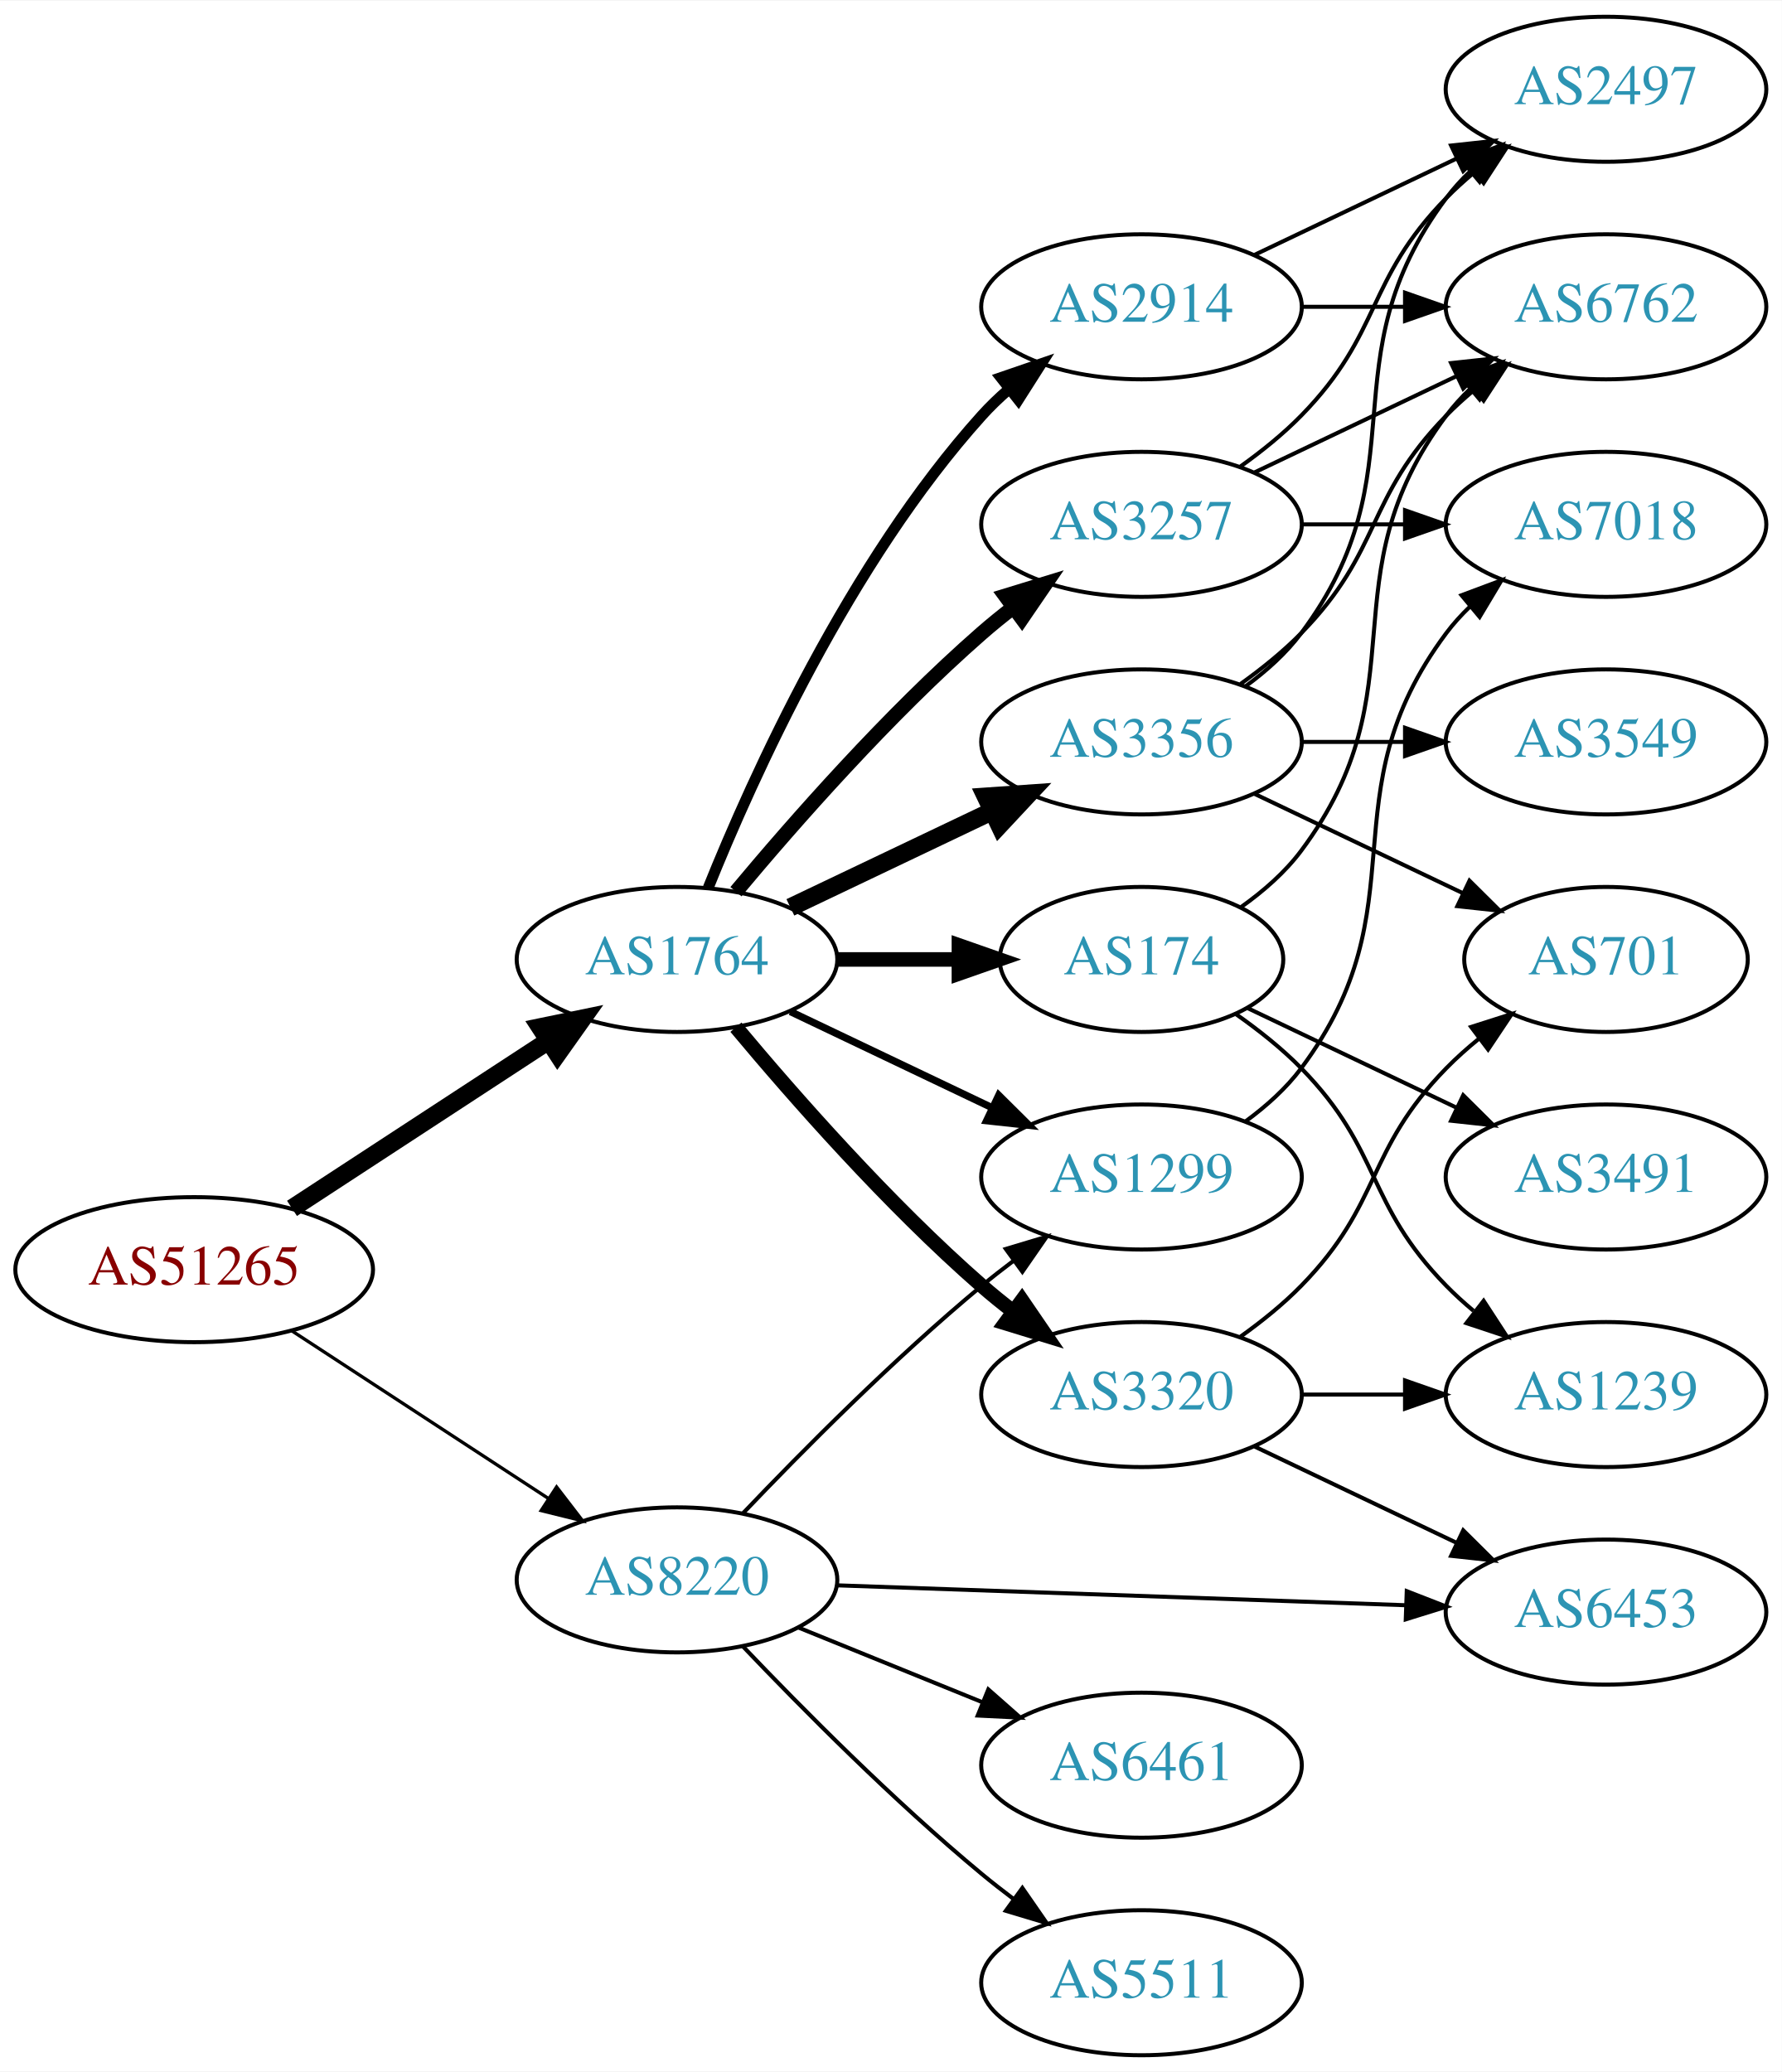
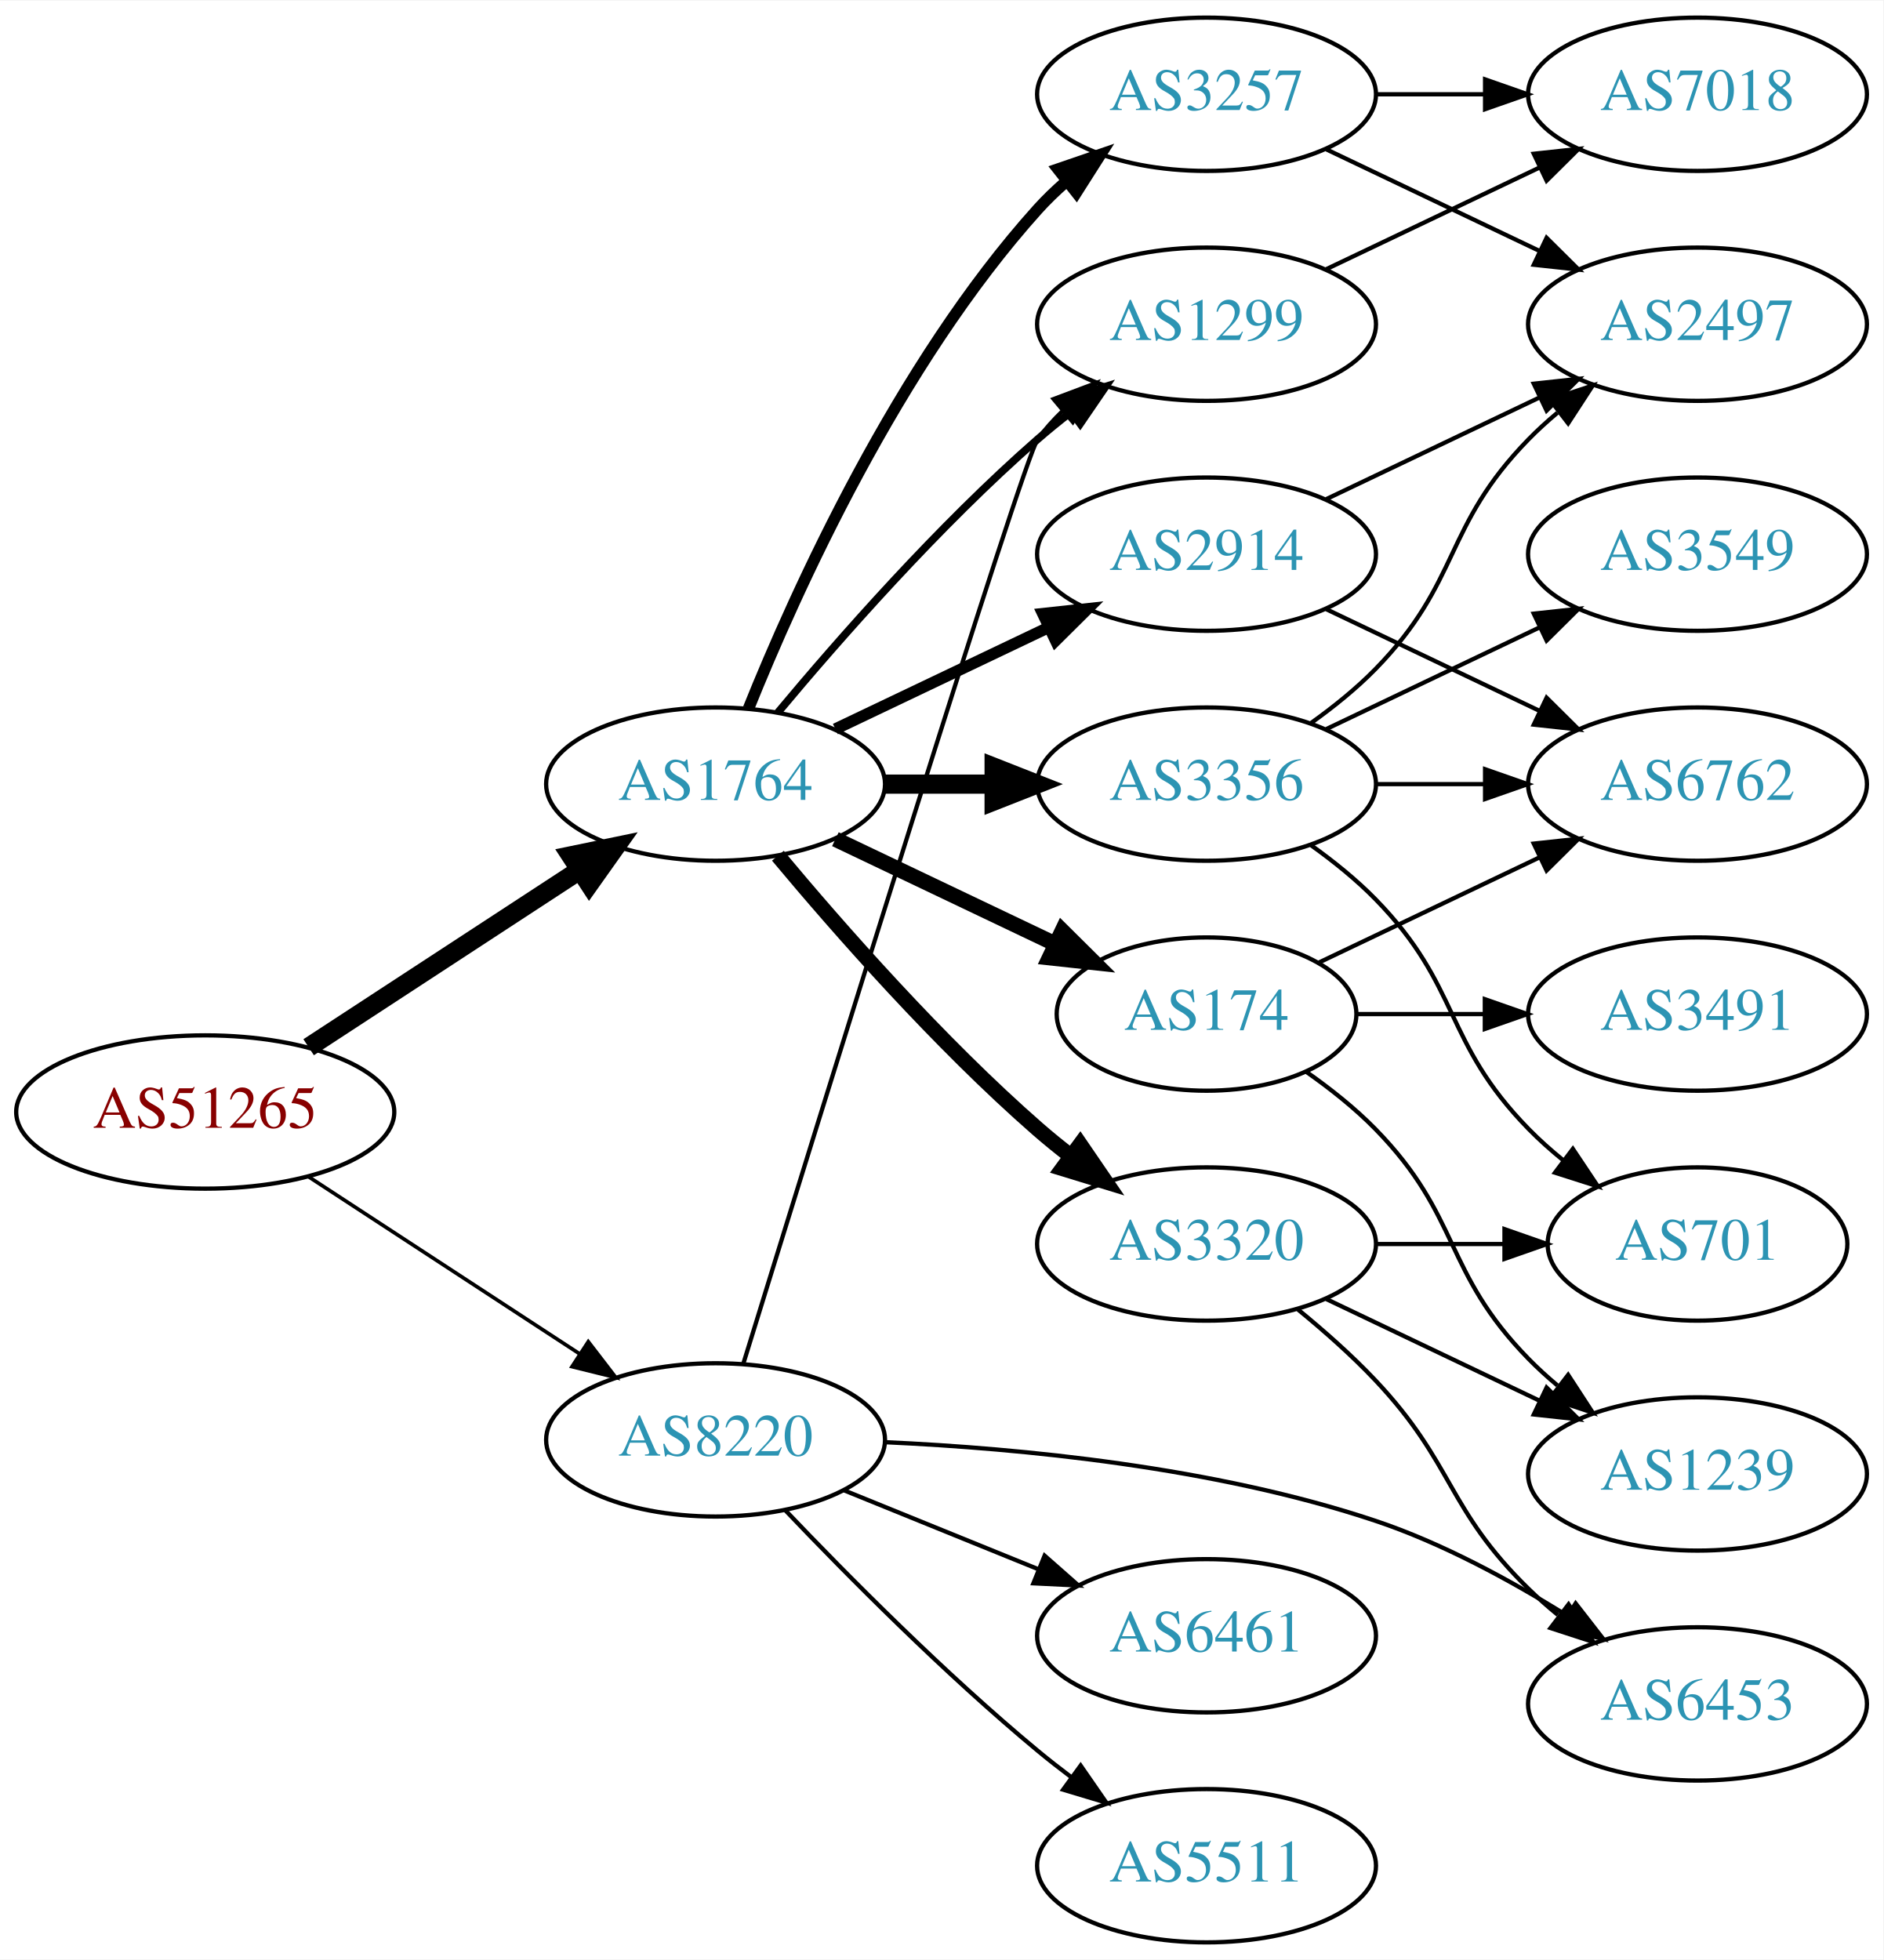
- <svg xmlns="http://www.w3.org/2000/svg" xmlns:xlink="http://www.w3.org/1999/xlink" width="442pt" height="514pt" viewBox="0.00 0.00 442.27 514.00">
-   <g id="graph0" class="graph" transform="scale(1 1) rotate(0) translate(4 510)">
-     <polygon fill="white" stroke="none" points="-4,4 -4,-510 438.271,-510 438.271,4 -4,4" />
+ <svg xmlns="http://www.w3.org/2000/svg" xmlns:xlink="http://www.w3.org/1999/xlink" width="442pt" height="460pt" viewBox="0.00 0.00 442.27 460.00">
+   <g id="graph0" class="graph" transform="scale(1 1) rotate(0) translate(4 456)">
+     <polygon fill="white" stroke="none" points="-4,4 -4,-456 438.271,-456 438.271,4 -4,4" />
    <g id="node1" class="node">
      <g id="a_node1">
        <a xlink:href="/asn/51265" xlink:title="AS51265 ~ Mass Response Service GmbH [AT]">
          <ellipse fill="#ffffff" stroke="black" cx="44.196" cy="-195" rx="44.393" ry="18" />
          <text text-anchor="middle" x="44.196" y="-191.3" font-family="Times,serif" font-size="14.00" fill="#880000">AS51265</text>
        </a>
      </g>
    </g>
    <g id="node2" class="node">
      <g id="a_node2">
        <a xlink:href="/asn/1764" xlink:title="AS1764 ~ NEXTLAYER-AS [AT]">
          <ellipse fill="#ffffff" stroke="black" cx="164.039" cy="-272" rx="39.794" ry="18" />
          <text text-anchor="middle" x="164.039" y="-268.3" font-family="Times,serif" font-size="14.00" fill="#2c94b3">AS1764</text>
        </a>
      </g>
    </g>
    <g id="edge1" class="edge">
      <path fill="none" stroke="black" stroke-width="4.5" d="M68.478,-210.213C86.708,-222.124 112.229,-238.8 132.163,-251.826" />
      <polygon fill="black" stroke="black" stroke-width="4.5" points="130.079,-255.168 140.605,-257.341 134.387,-248.575 130.079,-255.168" />
    </g>
    <g id="node3" class="node">
      <g id="a_node3">
        <a xlink:href="/asn/8220" xlink:title="AS8220 ~ COLT [GB]">
          <ellipse fill="#ffffff" stroke="black" cx="164.039" cy="-118" rx="39.794" ry="18" />
          <text text-anchor="middle" x="164.039" y="-114.3" font-family="Times,serif" font-size="14.00" fill="#2c94b3">AS8220</text>
        </a>
      </g>
    </g>
    <g id="edge2" class="edge">
-       <path fill="none" stroke="black" stroke-width="0.818" d="M68.478,-179.787C86.708,-167.876 112.229,-151.2 132.163,-138.174" />
-       <polygon fill="black" stroke="black" stroke-width="0.818" points="134.148,-141.059 140.605,-132.659 130.319,-135.199 134.148,-141.059" />
+       <path fill="none" stroke="black" stroke-width="0.857" d="M68.478,-179.787C86.708,-167.876 112.229,-151.2 132.163,-138.174" />
+       <polygon fill="black" stroke="black" stroke-width="0.857" points="134.148,-141.059 140.605,-132.659 130.319,-135.199 134.148,-141.059" />
    </g>
    <g id="node4" class="node">
      <g id="a_node4">
-         <a xlink:href="/asn/2914" xlink:title="AS2914 ~ NTT America, Inc. [US]">
+         <a xlink:href="/asn/3356" xlink:title="AS3356 ~ Level 3 Parent, LLC [US]">
+           <ellipse fill="#ffffff" stroke="black" cx="279.332" cy="-272" rx="39.794" ry="18" />
+           <text text-anchor="middle" x="279.332" y="-268.3" font-family="Times,serif" font-size="14.00" fill="#2c94b3">AS3356</text>
+         </a>
+       </g>
+     </g>
+     <g id="edge3" class="edge">
+       <path fill="none" stroke="black" stroke-width="4.5" d="M203.711,-272C211.914,-272 220.678,-272 229.21,-272" />
+       <polygon fill="black" stroke="black" stroke-width="4.5" points="229.449,-275.938 239.449,-272 229.449,-268.063 229.449,-275.938" />
+     </g>
+     <g id="node5" class="node">
+       <g id="a_node5">
+         <a xlink:href="/asn/3257" xlink:title="AS3257 ~ GTT [DE]">
          <ellipse fill="#ffffff" stroke="black" cx="279.332" cy="-434" rx="39.794" ry="18" />
-           <text text-anchor="middle" x="279.332" y="-430.3" font-family="Times,serif" font-size="14.00" fill="#2c94b3">AS2914</text>
-         </a>
-       </g>
-     </g>
-     <g id="edge3" class="edge">
+           <text text-anchor="middle" x="279.332" y="-430.3" font-family="Times,serif" font-size="14.00" fill="#2c94b3">AS3257</text>
+         </a>
+       </g>
+     </g>
+     <g id="edge4" class="edge">
      <path fill="none" stroke="black" stroke-width="2.7" d="M171.786,-289.787C182.837,-317.243 206.891,-370.578 239.685,-407 241.688,-409.224 243.906,-411.363 246.239,-413.397" />
      <polygon fill="black" stroke="black" stroke-width="2.7" points="244.437,-416.433 254.458,-419.873 248.769,-410.935 244.437,-416.433" />
-     </g>
-     <g id="node5" class="node">
-       <g id="a_node5">
-         <a xlink:href="/asn/3356" xlink:title="AS3356 ~ Level 3 Parent, LLC [US]">
-           <ellipse fill="#ffffff" stroke="black" cx="279.332" cy="-326" rx="39.794" ry="18" />
-           <text text-anchor="middle" x="279.332" y="-322.3" font-family="Times,serif" font-size="14.00" fill="#2c94b3">AS3356</text>
-         </a>
-       </g>
-     </g>
-     <g id="edge4" class="edge">
-       <path fill="none" stroke="black" stroke-width="4.5" d="M192.175,-284.934C207.169,-292.081 225.99,-301.052 242.213,-308.785" />
-       <polygon fill="black" stroke="black" stroke-width="4.5" points="240.695,-312.423 251.417,-313.171 244.084,-305.314 240.695,-312.423" />
    </g>
    <g id="node6" class="node">
      <g id="a_node6">
        <a xlink:href="/asn/174" xlink:title="AS174 ~ Cogent Communications [US]">
-           <ellipse fill="#ffffff" stroke="black" cx="279.332" cy="-272" rx="35.194" ry="18" />
-           <text text-anchor="middle" x="279.332" y="-268.3" font-family="Times,serif" font-size="14.00" fill="#2c94b3">AS174</text>
+           <ellipse fill="#ffffff" stroke="black" cx="279.332" cy="-218" rx="35.194" ry="18" />
+           <text text-anchor="middle" x="279.332" y="-214.3" font-family="Times,serif" font-size="14.00" fill="#2c94b3">AS174</text>
        </a>
      </g>
    </g>
    <g id="edge5" class="edge">
-       <path fill="none" stroke="black" stroke-width="3.6" d="M203.711,-272C213.416,-272 223.907,-272 233.87,-272" />
-       <polygon fill="black" stroke="black" stroke-width="3.6" points="234.006,-275.5 244.006,-272 234.006,-268.5 234.006,-275.5" />
+       <path fill="none" stroke="black" stroke-width="3.6" d="M192.175,-259.066C207.607,-251.71 227.092,-242.423 243.628,-234.541" />
+       <polygon fill="black" stroke="black" stroke-width="3.6" points="245.448,-237.551 252.969,-230.089 242.436,-231.232 245.448,-237.551" />
    </g>
    <g id="node7" class="node">
      <g id="a_node7">
-         <a xlink:href="/asn/3257" xlink:title="AS3257 ~ GTT [DE]">
-           <ellipse fill="#ffffff" stroke="black" cx="279.332" cy="-380" rx="39.794" ry="18" />
-           <text text-anchor="middle" x="279.332" y="-376.3" font-family="Times,serif" font-size="14.00" fill="#2c94b3">AS3257</text>
-         </a>
-       </g>
-     </g>
-     <g id="edge6" class="edge">
-       <path fill="none" stroke="black" stroke-width="3.6" d="M178.669,-288.817C192.951,-305.929 216.498,-332.745 239.685,-353 242.151,-355.154 244.789,-357.294 247.487,-359.372" />
-       <polygon fill="black" stroke="black" stroke-width="3.6" points="245.512,-362.264 255.641,-365.37 249.66,-356.625 245.512,-362.264" />
-     </g>
-     <g id="node8" class="node">
-       <g id="a_node8">
        <a xlink:href="/asn/3320" xlink:title="AS3320 ~ DTAG [DE]">
          <ellipse fill="#ffffff" stroke="black" cx="279.332" cy="-164" rx="39.794" ry="18" />
          <text text-anchor="middle" x="279.332" y="-160.3" font-family="Times,serif" font-size="14.00" fill="#2c94b3">AS3320</text>
        </a>
      </g>
    </g>
-     <g id="edge7" class="edge">
+     <g id="edge6" class="edge">
      <path fill="none" stroke="black" stroke-width="3.6" d="M178.669,-255.183C192.951,-238.071 216.498,-211.255 239.685,-191 242.151,-188.846 244.789,-186.706 247.487,-184.628" />
      <polygon fill="black" stroke="black" stroke-width="3.6" points="249.66,-187.375 255.641,-178.63 245.512,-181.736 249.66,-187.375" />
    </g>
+     <g id="node8" class="node">
+       <g id="a_node8">
+         <a xlink:href="/asn/1299" xlink:title="AS1299 ~ Telia Carrier [EU]">
+           <ellipse fill="#ffffff" stroke="black" cx="279.332" cy="-380" rx="39.794" ry="18" />
+           <text text-anchor="middle" x="279.332" y="-376.3" font-family="Times,serif" font-size="14.00" fill="#2c94b3">AS1299</text>
+         </a>
+       </g>
+     </g>
+     <g id="edge7" class="edge">
+       <path fill="none" stroke="black" stroke-width="1.8" d="M178.669,-288.817C192.951,-305.929 216.498,-332.745 239.685,-353 242.151,-355.154 244.789,-357.294 247.487,-359.372" />
+       <polygon fill="black" stroke="black" stroke-width="1.8" points="245.512,-362.264 255.641,-365.37 249.66,-356.625 245.512,-362.264" />
+     </g>
    <g id="node9" class="node">
      <g id="a_node9">
-         <a xlink:href="/asn/1299" xlink:title="AS1299 ~ Telia Carrier [EU]">
-           <ellipse fill="#ffffff" stroke="black" cx="279.332" cy="-218" rx="39.794" ry="18" />
-           <text text-anchor="middle" x="279.332" y="-214.3" font-family="Times,serif" font-size="14.00" fill="#2c94b3">AS1299</text>
+         <a xlink:href="/asn/2914" xlink:title="AS2914 ~ NTT America, Inc. [US]">
+           <ellipse fill="#ffffff" stroke="black" cx="279.332" cy="-326" rx="39.794" ry="18" />
+           <text text-anchor="middle" x="279.332" y="-322.3" font-family="Times,serif" font-size="14.00" fill="#2c94b3">AS2914</text>
        </a>
      </g>
    </g>
    <g id="edge8" class="edge">
-       <path fill="none" stroke="black" stroke-width="1.8" d="M192.175,-259.066C207.169,-251.919 225.99,-242.948 242.213,-235.215" />
-       <polygon fill="black" stroke="black" stroke-width="1.8" points="243.895,-238.291 251.417,-230.829 240.884,-231.972 243.895,-238.291" />
-     </g>
-     <g id="edge25" class="edge">
-       <path fill="none" stroke="black" d="M180.344,-134.455C194.957,-149.796 217.913,-172.956 239.685,-191 242.206,-193.089 244.882,-195.184 247.604,-197.233" />
-       <polygon fill="black" stroke="black" points="245.65,-200.139 255.797,-203.187 249.765,-194.477 245.65,-200.139" />
-     </g>
-     <g id="node17" class="node">
-       <g id="a_node17">
+       <path fill="none" stroke="black" stroke-width="2.7" d="M192.175,-284.934C207.169,-292.081 225.99,-301.052 242.213,-308.785" />
+       <polygon fill="black" stroke="black" stroke-width="2.7" points="240.884,-312.028 251.417,-313.171 243.895,-305.709 240.884,-312.028" />
+     </g>
+     <g id="edge24" class="edge">
+       <path fill="none" stroke="black" d="M170.598,-136.035C187.338,-190.269 236.324,-348.431 239.685,-353 241.413,-355.349 243.408,-357.567 245.563,-359.645" />
+       <polygon fill="black" stroke="black" points="243.432,-362.425 253.348,-366.157 247.924,-357.056 243.432,-362.425" />
+     </g>
+     <g id="node15" class="node">
+       <g id="a_node15">
        <a xlink:href="/asn/6453" xlink:title="AS6453 ~ TATA COMMUNICATIONS (AMERICA) INC [US]">
-           <ellipse fill="#ffffff" stroke="black" cx="394.625" cy="-110" rx="39.794" ry="18" />
-           <text text-anchor="middle" x="394.625" y="-106.3" font-family="Times,serif" font-size="14.00" fill="#2c94b3">AS6453</text>
-         </a>
-       </g>
-     </g>
-     <g id="edge28" class="edge">
-       <path fill="none" stroke="black" d="M203.815,-116.643C242.765,-115.28 302.894,-113.175 345.011,-111.701" />
-       <polygon fill="black" stroke="black" points="345.169,-115.198 355.04,-111.35 344.924,-108.202 345.169,-115.198" />
+           <ellipse fill="#ffffff" stroke="black" cx="394.625" cy="-56" rx="39.794" ry="18" />
+           <text text-anchor="middle" x="394.625" y="-52.3" font-family="Times,serif" font-size="14.00" fill="#2c94b3">AS6453</text>
+         </a>
+       </g>
+     </g>
+     <g id="edge26" class="edge">
+       <path fill="none" stroke="black" d="M203.934,-117.457C235.636,-116.015 281.181,-111.639 318.978,-99 334.651,-93.759 350.702,-85.031 363.884,-76.802" />
+       <polygon fill="black" stroke="black" points="366.007,-79.598 372.511,-71.235 362.211,-73.716 366.007,-79.598" />
    </g>
    <g id="node18" class="node">
      <g id="a_node18">
        <a xlink:href="/asn/6461" xlink:title="AS6461 ~ ZAYO-6461 [US]">
          <ellipse fill="#ffffff" stroke="black" cx="279.332" cy="-72" rx="39.794" ry="18" />
          <text text-anchor="middle" x="279.332" y="-68.3" font-family="Times,serif" font-size="14.00" fill="#2c94b3">AS6461</text>
        </a>
      </g>
    </g>
-     <g id="edge26" class="edge">
+     <g id="edge25" class="edge">
      <path fill="none" stroke="black" d="M194.214,-106.154C208.09,-100.52 224.867,-93.708 239.776,-87.654" />
      <polygon fill="black" stroke="black" points="241.306,-90.811 249.255,-83.806 238.673,-84.325 241.306,-90.811" />
    </g>
    <g id="node19" class="node">
      <g id="a_node19">
        <a xlink:href="/asn/5511" xlink:title="AS5511 ~ Orange S.A. [FR]">
          <ellipse fill="#ffffff" stroke="black" cx="279.332" cy="-18" rx="39.794" ry="18" />
          <text text-anchor="middle" x="279.332" y="-14.3" font-family="Times,serif" font-size="14.00" fill="#2c94b3">AS5511</text>
        </a>
      </g>
    </g>
    <g id="edge27" class="edge">
      <path fill="none" stroke="black" d="M180.344,-101.545C194.957,-86.204 217.913,-63.044 239.685,-45 242.206,-42.911 244.882,-40.816 247.604,-38.767" />
      <polygon fill="black" stroke="black" points="249.765,-41.523 255.797,-32.813 245.65,-35.861 249.765,-41.523" />
    </g>
    <g id="node10" class="node">
      <g id="a_node10">
-         <a xlink:href="/asn/6762" xlink:title="AS6762 ~ TELECOM ITALIA SPARKLE S.p.A. [IT]">
-           <ellipse fill="#ffffff" stroke="black" cx="394.625" cy="-434" rx="39.794" ry="18" />
-           <text text-anchor="middle" x="394.625" y="-430.3" font-family="Times,serif" font-size="14.00" fill="#2c94b3">AS6762</text>
+         <a xlink:href="/asn/701" xlink:title="AS701 ~ UUNET [US]">
+           <ellipse fill="#ffffff" stroke="black" cx="394.625" cy="-164" rx="35.194" ry="18" />
+           <text text-anchor="middle" x="394.625" y="-160.3" font-family="Times,serif" font-size="14.00" fill="#2c94b3">AS701</text>
        </a>
      </g>
    </g>
    <g id="edge9" class="edge">
-       <path fill="none" stroke="black" d="M319.004,-434C327.207,-434 335.971,-434 344.503,-434" />
-       <polygon fill="black" stroke="black" points="344.742,-437.5 354.742,-434 344.742,-430.5 344.742,-437.5" />
+       <path fill="none" stroke="black" d="M303.926,-257.611C309.182,-253.852 314.513,-249.563 318.978,-245 339.151,-224.383 334.806,-211.617 354.978,-191 357.457,-188.466 360.204,-186.017 363.056,-183.696" />
+       <polygon fill="black" stroke="black" points="365.359,-186.343 371.242,-177.532 361.148,-180.752 365.359,-186.343" />
    </g>
    <g id="node11" class="node">
      <g id="a_node11">
-         <a xlink:href="/asn/2497" xlink:title="AS2497 ~ Internet Initiative Japan Inc. [JP]">
-           <ellipse fill="#ffffff" stroke="black" cx="394.625" cy="-488" rx="39.794" ry="18" />
-           <text text-anchor="middle" x="394.625" y="-484.3" font-family="Times,serif" font-size="14.00" fill="#2c94b3">AS2497</text>
-         </a>
-       </g>
-     </g>
-     <g id="edge10" class="edge">
-       <path fill="none" stroke="black" d="M307.468,-446.934C322.462,-454.081 341.283,-463.052 357.506,-470.785" />
-       <polygon fill="black" stroke="black" points="356.177,-474.028 366.71,-475.171 359.188,-467.709 356.177,-474.028" />
-     </g>
-     <g id="edge14" class="edge">
-       <path fill="none" stroke="black" d="M303.926,-340.389C309.182,-344.148 314.513,-348.437 318.978,-353 339.151,-373.617 334.806,-386.383 354.978,-407 357.071,-409.139 359.354,-411.218 361.731,-413.21" />
-       <polygon fill="black" stroke="black" points="359.974,-416.275 370.031,-419.611 364.249,-410.732 359.974,-416.275" />
-     </g>
-     <g id="edge13" class="edge">
-       <path fill="none" stroke="black" d="M305.262,-339.882C310.338,-343.611 315.256,-348.016 318.978,-353 349.249,-393.542 324.707,-420.458 354.978,-461 356.723,-463.336 358.73,-465.545 360.893,-467.617" />
-       <polygon fill="black" stroke="black" points="358.771,-470.405 368.694,-474.118 363.253,-465.027 358.771,-470.405" />
-     </g>
-     <g id="node12" class="node">
-       <g id="a_node12">
        <a xlink:href="/asn/3549" xlink:title="AS3549 ~ Level 3 Parent, LLC [US]">
          <ellipse fill="#ffffff" stroke="black" cx="394.625" cy="-326" rx="39.794" ry="18" />
          <text text-anchor="middle" x="394.625" y="-322.3" font-family="Times,serif" font-size="14.00" fill="#2c94b3">AS3549</text>
        </a>
      </g>
    </g>
+     <g id="edge10" class="edge">
+       <path fill="none" stroke="black" d="M307.468,-284.934C322.462,-292.081 341.283,-301.052 357.506,-308.785" />
+       <polygon fill="black" stroke="black" points="356.177,-312.028 366.71,-313.171 359.188,-305.709 356.177,-312.028" />
+     </g>
+     <g id="node12" class="node">
+       <g id="a_node12">
+         <a xlink:href="/asn/6762" xlink:title="AS6762 ~ TELECOM ITALIA SPARKLE S.p.A. [IT]">
+           <ellipse fill="#ffffff" stroke="black" cx="394.625" cy="-272" rx="39.794" ry="18" />
+           <text text-anchor="middle" x="394.625" y="-268.3" font-family="Times,serif" font-size="14.00" fill="#2c94b3">AS6762</text>
+         </a>
+       </g>
+     </g>
    <g id="edge11" class="edge">
-       <path fill="none" stroke="black" d="M319.004,-326C327.207,-326 335.971,-326 344.503,-326" />
-       <polygon fill="black" stroke="black" points="344.742,-329.5 354.742,-326 344.742,-322.5 344.742,-329.5" />
+       <path fill="none" stroke="black" d="M319.004,-272C327.207,-272 335.971,-272 344.503,-272" />
+       <polygon fill="black" stroke="black" points="344.742,-275.5 354.742,-272 344.742,-268.5 344.742,-275.5" />
    </g>
    <g id="node13" class="node">
      <g id="a_node13">
-         <a xlink:href="/asn/701" xlink:title="AS701 ~ UUNET [US]">
-           <ellipse fill="#ffffff" stroke="black" cx="394.625" cy="-272" rx="35.194" ry="18" />
-           <text text-anchor="middle" x="394.625" y="-268.3" font-family="Times,serif" font-size="14.00" fill="#2c94b3">AS701</text>
+         <a xlink:href="/asn/2497" xlink:title="AS2497 ~ Internet Initiative Japan Inc. [JP]">
+           <ellipse fill="#ffffff" stroke="black" cx="394.625" cy="-380" rx="39.794" ry="18" />
+           <text text-anchor="middle" x="394.625" y="-376.3" font-family="Times,serif" font-size="14.00" fill="#2c94b3">AS2497</text>
        </a>
      </g>
    </g>
    <g id="edge12" class="edge">
-       <path fill="none" stroke="black" d="M307.468,-313.066C322.9,-305.71 342.385,-296.423 358.92,-288.541" />
-       <polygon fill="black" stroke="black" points="360.741,-291.551 368.262,-284.089 357.729,-285.232 360.741,-291.551" />
-     </g>
-     <g id="edge19" class="edge">
-       <path fill="none" stroke="black" d="M304.058,-285.011C309.555,-288.919 314.963,-293.622 318.978,-299 349.249,-339.542 324.707,-366.458 354.978,-407 356.723,-409.336 358.73,-411.545 360.893,-413.617" />
-       <polygon fill="black" stroke="black" points="358.771,-416.405 368.694,-420.118 363.253,-411.027 358.771,-416.405" />
-     </g>
-     <g id="node15" class="node">
-       <g id="a_node15">
+       <path fill="none" stroke="black" d="M303.926,-286.389C309.182,-290.148 314.513,-294.437 318.978,-299 339.151,-319.617 334.806,-332.383 354.978,-353 357.071,-355.139 359.354,-357.218 361.731,-359.21" />
+       <polygon fill="black" stroke="black" points="359.974,-362.275 370.031,-365.611 364.249,-356.732 359.974,-362.275" />
+     </g>
+     <g id="edge13" class="edge">
+       <path fill="none" stroke="black" d="M307.468,-421.066C322.462,-413.919 341.283,-404.948 357.506,-397.215" />
+       <polygon fill="black" stroke="black" points="359.188,-400.291 366.71,-392.829 356.177,-393.972 359.188,-400.291" />
+     </g>
+     <g id="node14" class="node">
+       <g id="a_node14">
+         <a xlink:href="/asn/7018" xlink:title="AS7018 ~ AT&amp;T Services, Inc. [US]">
+           <ellipse fill="#ffffff" stroke="black" cx="394.625" cy="-434" rx="39.794" ry="18" />
+           <text text-anchor="middle" x="394.625" y="-430.3" font-family="Times,serif" font-size="14.00" fill="#2c94b3">AS7018</text>
+         </a>
+       </g>
+     </g>
+     <g id="edge14" class="edge">
+       <path fill="none" stroke="black" d="M319.004,-434C327.207,-434 335.971,-434 344.503,-434" />
+       <polygon fill="black" stroke="black" points="344.742,-437.5 354.742,-434 344.742,-430.5 344.742,-437.5" />
+     </g>
+     <g id="edge22" class="edge">
+       <path fill="none" stroke="black" d="M305.757,-230.119C321.059,-237.413 340.783,-246.814 357.665,-254.86" />
+       <polygon fill="black" stroke="black" points="356.172,-258.026 366.705,-259.169 359.184,-251.707 356.172,-258.026" />
+     </g>
+     <g id="node16" class="node">
+       <g id="a_node16">
+         <a xlink:href="/asn/1239" xlink:title="AS1239 ~ Sprint [US]">
+           <ellipse fill="#ffffff" stroke="black" cx="394.625" cy="-110" rx="39.794" ry="18" />
+           <text text-anchor="middle" x="394.625" y="-106.3" font-family="Times,serif" font-size="14.00" fill="#2c94b3">AS1239</text>
+         </a>
+       </g>
+     </g>
+     <g id="edge21" class="edge">
+       <path fill="none" stroke="black" d="M302.714,-204.468C308.356,-200.51 314.17,-195.914 318.978,-191 339.151,-170.383 334.806,-157.617 354.978,-137 357.071,-134.861 359.354,-132.782 361.731,-130.79" />
+       <polygon fill="black" stroke="black" points="364.249,-133.268 370.031,-124.389 359.974,-127.725 364.249,-133.268" />
+     </g>
+     <g id="node17" class="node">
+       <g id="a_node17">
        <a xlink:href="/asn/3491" xlink:title="AS3491 ~ PCCW Global, Inc. [US]">
          <ellipse fill="#ffffff" stroke="black" cx="394.625" cy="-218" rx="39.794" ry="18" />
          <text text-anchor="middle" x="394.625" y="-214.3" font-family="Times,serif" font-size="14.00" fill="#2c94b3">AS3491</text>
        </a>
      </g>
    </g>
-     <g id="edge18" class="edge">
-       <path fill="none" stroke="black" d="M305.757,-259.881C321.059,-252.587 340.783,-243.186 357.665,-235.14" />
-       <polygon fill="black" stroke="black" points="359.184,-238.293 366.705,-230.831 356.172,-231.974 359.184,-238.293" />
-     </g>
-     <g id="node16" class="node">
-       <g id="a_node16">
-         <a xlink:href="/asn/1239" xlink:title="AS1239 ~ Sprint [US]">
-           <ellipse fill="#ffffff" stroke="black" cx="394.625" cy="-164" rx="39.794" ry="18" />
-           <text text-anchor="middle" x="394.625" y="-160.3" font-family="Times,serif" font-size="14.00" fill="#2c94b3">AS1239</text>
-         </a>
-       </g>
-     </g>
    <g id="edge20" class="edge">
-       <path fill="none" stroke="black" d="M302.714,-258.468C308.356,-254.51 314.17,-249.914 318.978,-245 339.151,-224.383 334.806,-211.617 354.978,-191 357.071,-188.861 359.354,-186.782 361.731,-184.79" />
-       <polygon fill="black" stroke="black" points="364.249,-187.268 370.031,-178.389 359.974,-181.725 364.249,-187.268" />
+       <path fill="none" stroke="black" d="M314.631,-218C324.008,-218 334.358,-218 344.393,-218" />
+       <polygon fill="black" stroke="black" points="344.681,-221.5 354.681,-218 344.681,-214.5 344.681,-221.5" />
+     </g>
+     <g id="edge15" class="edge">
+       <path fill="none" stroke="black" d="M319.004,-164C328.709,-164 339.2,-164 349.163,-164" />
+       <polygon fill="black" stroke="black" points="349.299,-167.5 359.299,-164 349.299,-160.5 349.299,-167.5" />
+     </g>
+     <g id="edge16" class="edge">
+       <path fill="none" stroke="black" d="M300.82,-148.604C306.94,-143.601 313.478,-137.829 318.978,-132 337.525,-112.346 335.643,-101.88 354.978,-83 357.119,-80.909 359.437,-78.865 361.837,-76.897" />
+       <polygon fill="black" stroke="black" points="364.348,-79.384 370.18,-70.539 360.105,-73.817 364.348,-79.384" />
    </g>
    <g id="edge17" class="edge">
+       <path fill="none" stroke="black" d="M307.468,-151.066C322.462,-143.919 341.283,-134.948 357.506,-127.215" />
+       <polygon fill="black" stroke="black" points="359.188,-130.291 366.71,-122.829 356.177,-123.972 359.188,-130.291" />
+     </g>
+     <g id="edge23" class="edge">
      <path fill="none" stroke="black" d="M307.468,-392.934C322.462,-400.081 341.283,-409.052 357.506,-416.785" />
      <polygon fill="black" stroke="black" points="356.177,-420.028 366.71,-421.171 359.188,-413.709 356.177,-420.028" />
    </g>
-     <g id="edge15" class="edge">
-       <path fill="none" stroke="black" d="M303.926,-394.389C309.182,-398.148 314.513,-402.437 318.978,-407 339.151,-427.617 334.806,-440.383 354.978,-461 357.071,-463.139 359.354,-465.218 361.731,-467.21" />
-       <polygon fill="black" stroke="black" points="359.974,-470.275 370.031,-473.611 364.249,-464.732 359.974,-470.275" />
-     </g>
-     <g id="node14" class="node">
-       <g id="a_node14">
-         <a xlink:href="/asn/7018" xlink:title="AS7018 ~ AT&amp;T Services, Inc. [US]">
-           <ellipse fill="#ffffff" stroke="black" cx="394.625" cy="-380" rx="39.794" ry="18" />
-           <text text-anchor="middle" x="394.625" y="-376.3" font-family="Times,serif" font-size="14.00" fill="#2c94b3">AS7018</text>
-         </a>
-       </g>
-     </g>
-     <g id="edge16" class="edge">
-       <path fill="none" stroke="black" d="M319.004,-380C327.207,-380 335.971,-380 344.503,-380" />
-       <polygon fill="black" stroke="black" points="344.742,-383.5 354.742,-380 344.742,-376.5 344.742,-383.5" />
-     </g>
-     <g id="edge22" class="edge">
-       <path fill="none" stroke="black" d="M303.926,-178.389C309.182,-182.148 314.513,-186.437 318.978,-191 339.151,-211.617 334.806,-224.383 354.978,-245 357.457,-247.534 360.204,-249.983 363.056,-252.304" />
-       <polygon fill="black" stroke="black" points="361.148,-255.248 371.242,-258.468 365.359,-249.657 361.148,-255.248" />
-     </g>
-     <g id="edge23" class="edge">
-       <path fill="none" stroke="black" d="M319.004,-164C327.207,-164 335.971,-164 344.503,-164" />
-       <polygon fill="black" stroke="black" points="344.742,-167.5 354.742,-164 344.742,-160.5 344.742,-167.5" />
-     </g>
-     <g id="edge21" class="edge">
-       <path fill="none" stroke="black" d="M307.468,-151.066C322.462,-143.919 341.283,-134.948 357.506,-127.215" />
-       <polygon fill="black" stroke="black" points="359.188,-130.291 366.71,-122.829 356.177,-123.972 359.188,-130.291" />
-     </g>
-     <g id="edge24" class="edge">
-       <path fill="none" stroke="black" d="M305.262,-231.882C310.338,-235.611 315.256,-240.016 318.978,-245 349.249,-285.542 324.707,-312.458 354.978,-353 356.723,-355.336 358.73,-357.545 360.893,-359.617" />
-       <polygon fill="black" stroke="black" points="358.771,-362.405 368.694,-366.118 363.253,-357.027 358.771,-362.405" />
+     <g id="edge18" class="edge">
+       <path fill="none" stroke="black" d="M307.468,-313.066C322.462,-305.919 341.283,-296.948 357.506,-289.215" />
+       <polygon fill="black" stroke="black" points="359.188,-292.291 366.71,-284.829 356.177,-285.972 359.188,-292.291" />
+     </g>
+     <g id="edge19" class="edge">
+       <path fill="none" stroke="black" d="M307.468,-338.934C322.462,-346.081 341.283,-355.052 357.506,-362.785" />
+       <polygon fill="black" stroke="black" points="356.177,-366.028 366.71,-367.171 359.188,-359.709 356.177,-366.028" />
    </g>
  </g>
</svg>
